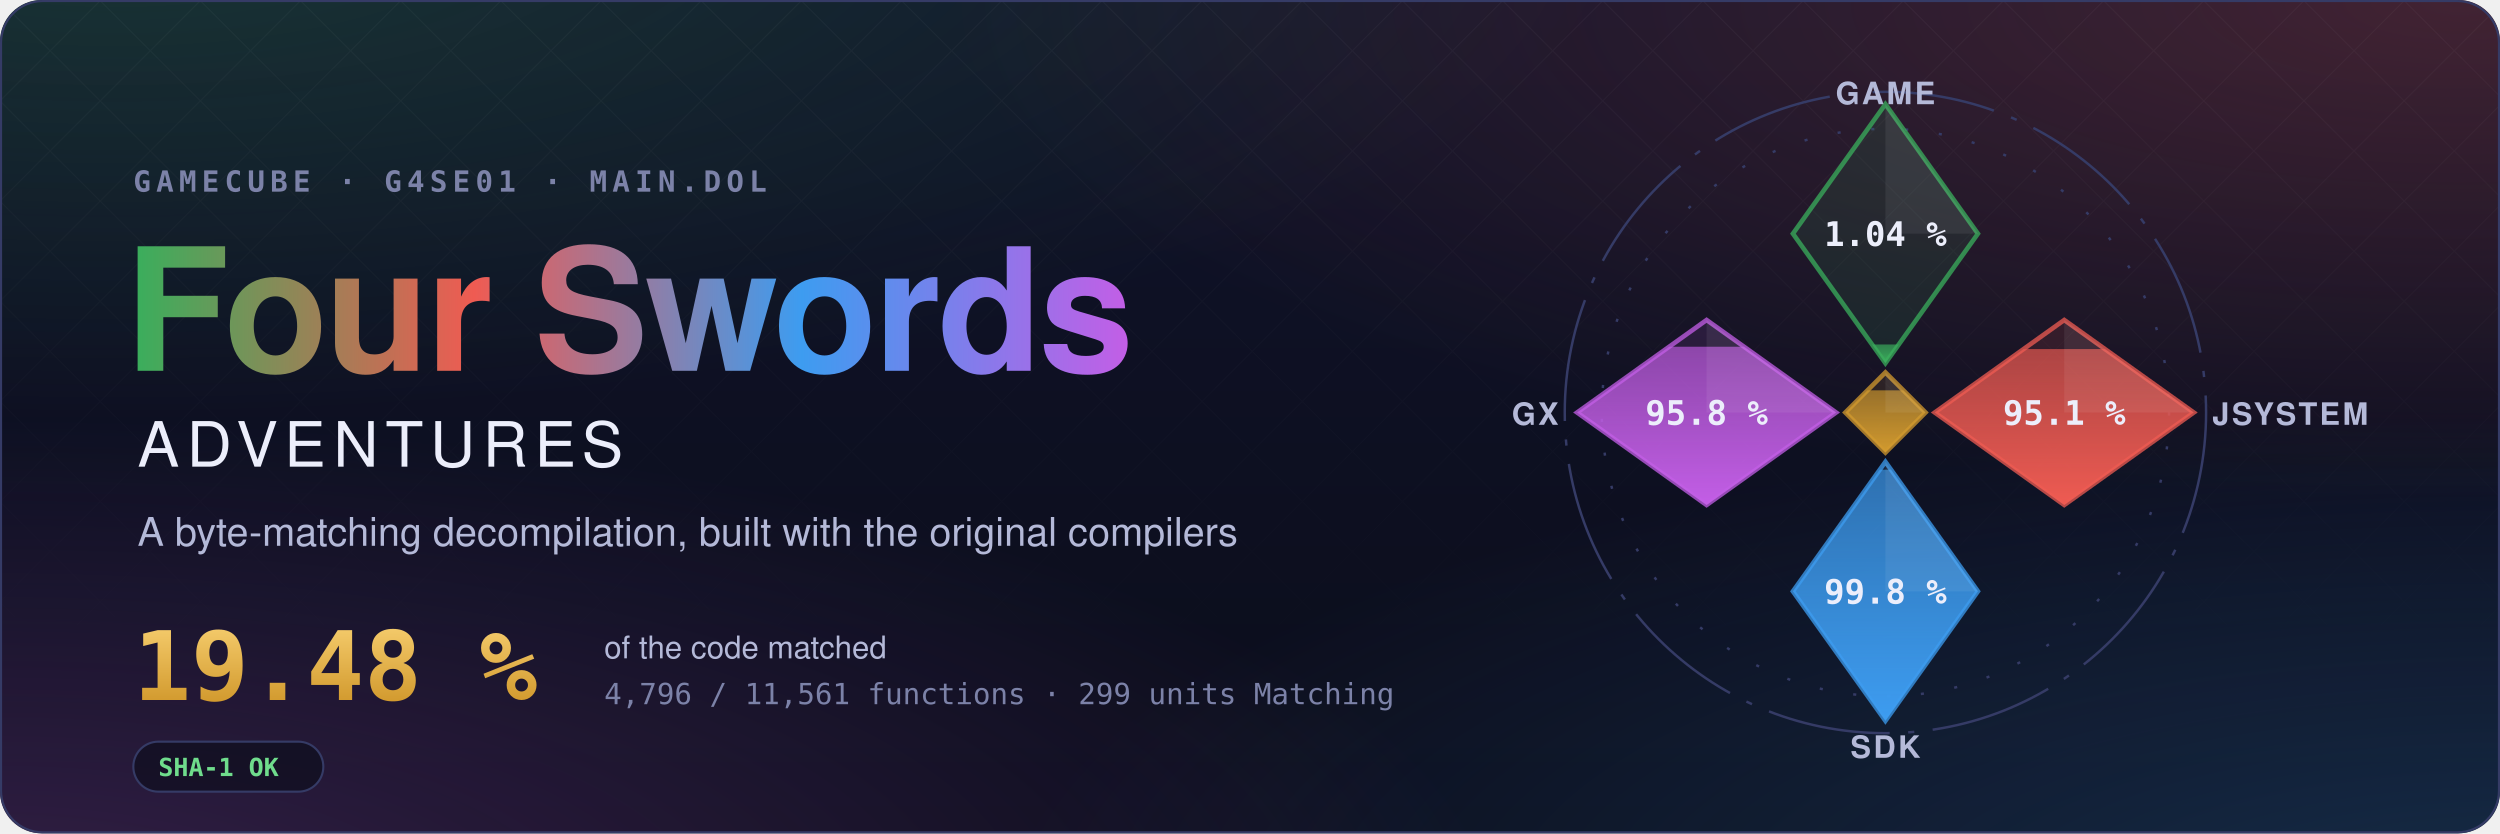
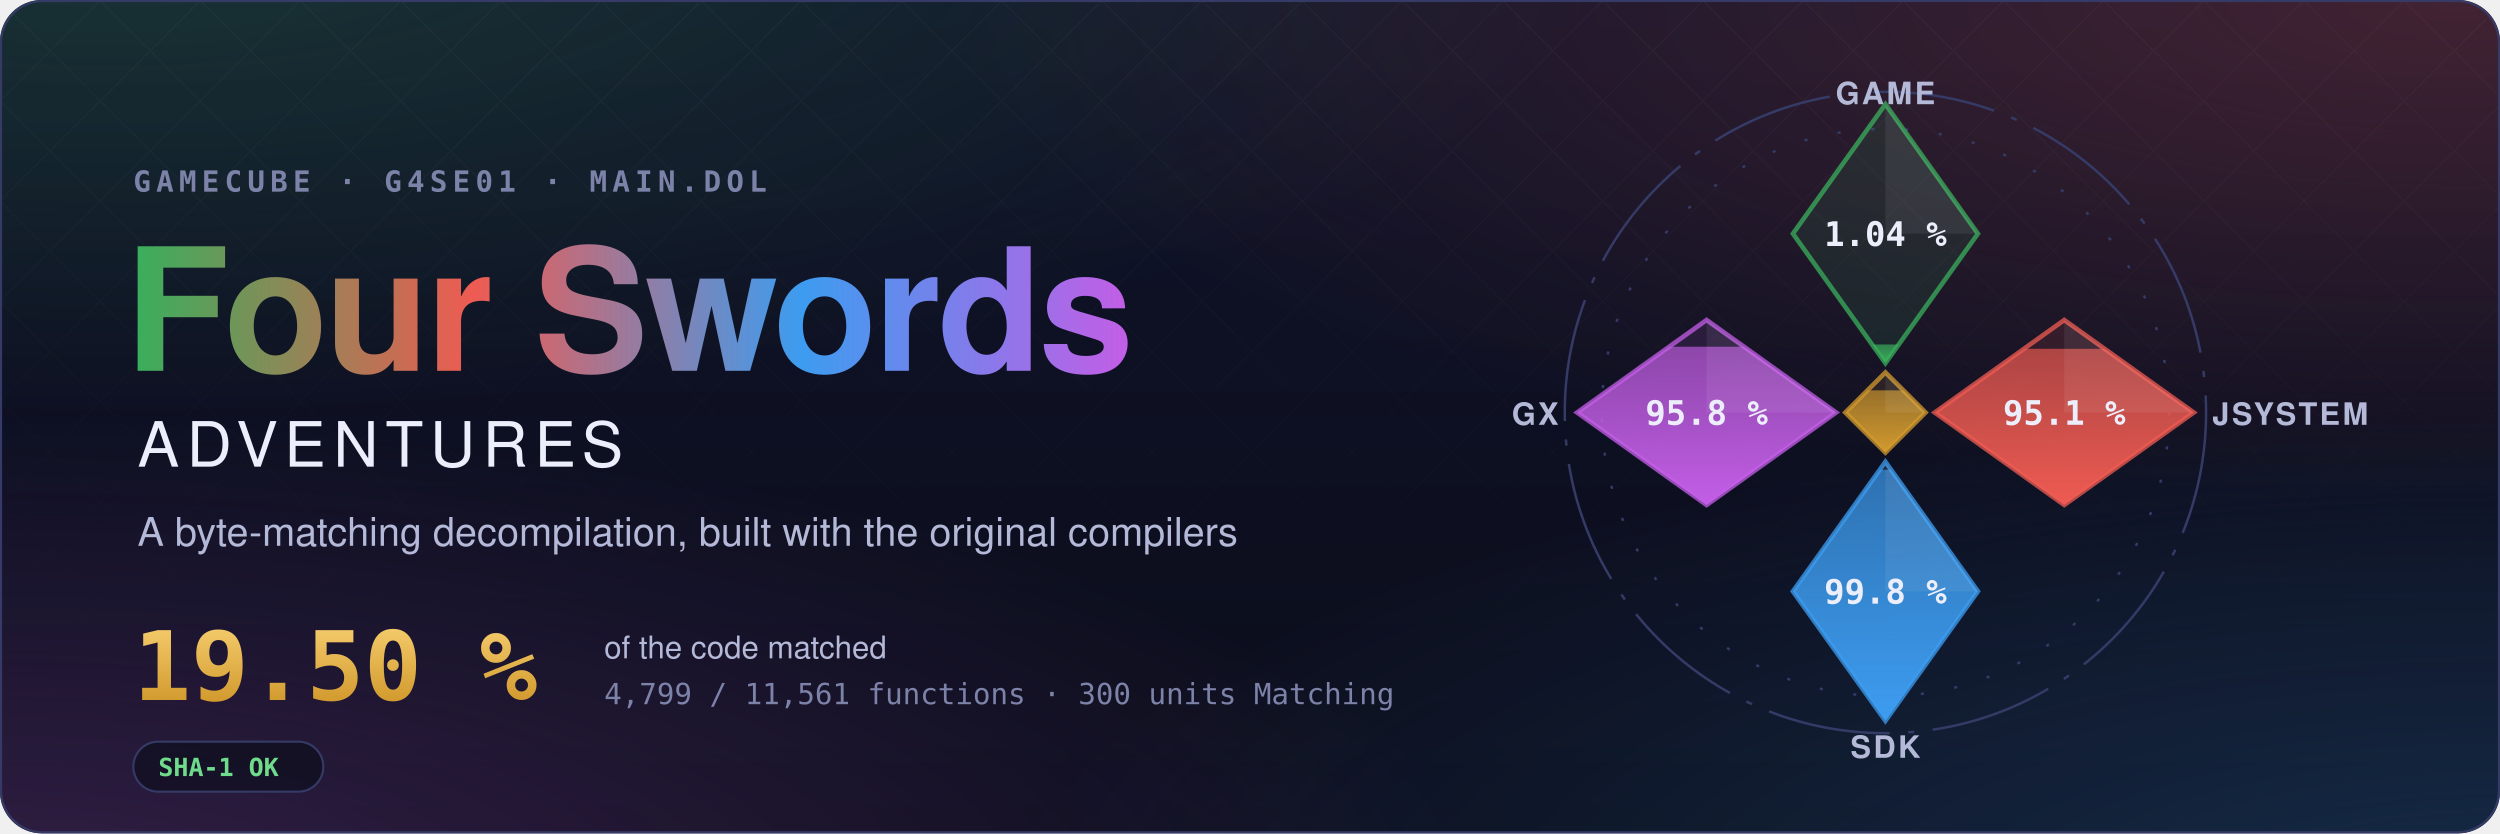
- <svg xmlns="http://www.w3.org/2000/svg" width="1200" height="400" viewBox="0 0 1200 400" role="img" aria-label="Four Swords Adventures decompilation: 19.48 % of the code matched, 4,796 of 11,561 functions">
+ <svg xmlns="http://www.w3.org/2000/svg" width="1200" height="400" viewBox="0 0 1200 400" role="img" aria-label="Four Swords Adventures decompilation: 19.50 % of the code matched, 4,799 of 11,561 functions">
  <style>text { font-family: -apple-system, BlinkMacSystemFont, 'Segoe UI', Helvetica, Arial, sans-serif; } .mono { font-family: ui-monospace, SFMono-Regular, 'SF Mono', Menlo, Consolas, monospace; } .spin { transform-box: fill-box; transform-origin: center; animation: spin 90s linear infinite; } @keyframes spin { to { transform: rotate(360deg); } } .rise { transform-box: fill-box; transform-origin: 50% 100%; animation: rise 1.6s cubic-bezier(.2,.8,.2,1) both; } @keyframes rise { from { transform: scaleY(0); } } @media (prefers-reduced-motion: reduce) { * { animation: none !important; } }</style>
  <defs>
    <radialGradient id="glow0" cx="0.05" cy="-0.1" r="0.6">
      <stop offset="0" stop-color="#3aae5c" stop-opacity="0.22" />
      <stop offset="1" stop-color="#3aae5c" stop-opacity="0" />
    </radialGradient>
    <radialGradient id="glow1" cx="0.98" cy="0.0" r="0.6">
      <stop offset="0" stop-color="#ef5b52" stop-opacity="0.22" />
      <stop offset="1" stop-color="#ef5b52" stop-opacity="0" />
    </radialGradient>
    <radialGradient id="glow2" cx="1.0" cy="1.1" r="0.6">
      <stop offset="0" stop-color="#3d9cf0" stop-opacity="0.22" />
      <stop offset="1" stop-color="#3d9cf0" stop-opacity="0" />
    </radialGradient>
    <radialGradient id="glow3" cx="0.0" cy="1.1" r="0.6">
      <stop offset="0" stop-color="#c35ee6" stop-opacity="0.22" />
      <stop offset="1" stop-color="#c35ee6" stop-opacity="0" />
    </radialGradient>
    <linearGradient id="sky" x1="0" y1="0" x2="0" y2="1">
      <stop offset="0" stop-color="#10132a" />
      <stop offset="1" stop-color="#0b0d1a" />
    </linearGradient>
    <linearGradient id="four" x1="0" y1="0" x2="1" y2="0">
      <stop offset="0" stop-color="#3aae5c" />
      <stop offset="0.34" stop-color="#ef5b52" />
      <stop offset="0.67" stop-color="#3d9cf0" />
      <stop offset="1" stop-color="#c35ee6" />
    </linearGradient>
    <linearGradient id="goldtext" x1="0" y1="0" x2="0" y2="1">
      <stop offset="0" stop-color="#f3c969" />
      <stop offset="1" stop-color="#d29a2e" />
    </linearGradient>
    <pattern id="lattice" width="34" height="34" patternUnits="userSpaceOnUse" patternTransform="rotate(45)">
      <path d="M0 0H34M0 0V34" stroke="#fff" stroke-opacity="0.035" />
    </pattern>
    <linearGradient id="fade" x1="0" y1="0" x2="0" y2="1">
      <stop offset="0" stop-color="#fff" />
      <stop offset="0.8" stop-color="#fff" stop-opacity="0" />
    </linearGradient>
    <mask id="fadeMask">
      <rect width="1200" height="400" fill="url(#fade)" />
    </mask>
    <clipPath id="card">
      <rect width="1200" height="400" rx="20" />
    </clipPath>
  </defs>
  <g clip-path="url(#card)">
    <rect width="1200" height="400" fill="url(#sky)" />
    <rect width="1200" height="400" fill="url(#glow0)" />
    <rect width="1200" height="400" fill="url(#glow1)" />
    <rect width="1200" height="400" fill="url(#glow2)" />
    <rect width="1200" height="400" fill="url(#glow3)" />
    <rect width="1200" height="400" fill="url(#lattice)" mask="url(#fadeMask)" />
  </g>
  <rect x="0.5" y="0.5" width="1199" height="399" rx="20" fill="none" stroke="#353b66" />
  <text x="64" y="92" class="mono" font-size="14" font-weight="600" letter-spacing="0.18em" fill="#7c82a8">GAMECUBE · G4SE01 · MAIN.DOL</text>
  <text x="60" y="178" font-size="82" font-weight="700" letter-spacing="-1.5" fill="url(#four)">Four Swords</text>
  <text x="66" y="224" font-size="30" font-weight="500" letter-spacing="0.12em" fill="#eceefb">ADVENTURES</text>
  <text x="66" y="262" font-size="19" fill="#b4b9d8">A byte-matching decompilation, built with the original compilers</text>
-   <text x="64" y="336" class="mono" font-size="46" font-weight="700" fill="url(#goldtext)">19.48 %</text>
+   <text x="64" y="336" class="mono" font-size="46" font-weight="700" fill="url(#goldtext)">19.50 %</text>
  <text x="290" y="316" font-size="15" fill="#b4b9d8">of the code matched</text>
-   <text x="290" y="338" class="mono" font-size="14" fill="#7c82a8">4,796 / 11,561 functions · 299 units Matching</text>
+   <text x="290" y="338" class="mono" font-size="14" fill="#7c82a8">4,799 / 11,561 functions · 300 units Matching</text>
  <g transform="translate(64 356)">
    <rect width="91.2" height="24" rx="12" fill="#0b0d1a" fill-opacity="0.6" stroke="#353b66" />
    <text x="12" y="16.5" class="mono" font-size="12" font-weight="600" fill="#6fdc8c">SHA-1 OK</text>
  </g>
  <defs>
    <clipPath id="ec-game">
      <path d="M0 -100L30 -58L0 -16L-30 -58Z" />
    </clipPath>
    <linearGradient id="eg-game" x1="0" y1="1" x2="0" y2="0">
      <stop offset="0" stop-color="#3aae5c" />
      <stop offset="1" stop-color="#3aae5c" stop-opacity="0.65" />
    </linearGradient>
    <clipPath id="ec-jsystem">
      <path d="M58 -30L100 0L58 30L16 0Z" />
    </clipPath>
    <linearGradient id="eg-jsystem" x1="0" y1="1" x2="0" y2="0">
      <stop offset="0" stop-color="#ef5b52" />
      <stop offset="1" stop-color="#ef5b52" stop-opacity="0.65" />
    </linearGradient>
    <clipPath id="ec-sdk">
      <path d="M0 16L30 58L0 100L-30 58Z" />
    </clipPath>
    <linearGradient id="eg-sdk" x1="0" y1="1" x2="0" y2="0">
      <stop offset="0" stop-color="#3d9cf0" />
      <stop offset="1" stop-color="#3d9cf0" stop-opacity="0.65" />
    </linearGradient>
    <clipPath id="ec-gx">
      <path d="M-58 -30L-16 0L-58 30L-100 0Z" />
    </clipPath>
    <linearGradient id="eg-gx" x1="0" y1="1" x2="0" y2="0">
      <stop offset="0" stop-color="#c35ee6" />
      <stop offset="1" stop-color="#c35ee6" stop-opacity="0.65" />
    </linearGradient>
    <clipPath id="ec-runtime">
      <path d="M0 -13L13 0L0 13L-13 0Z" />
    </clipPath>
    <linearGradient id="eg-runtime" x1="0" y1="1" x2="0" y2="0">
      <stop offset="0" stop-color="#d29a2e" />
      <stop offset="1" stop-color="#d29a2e" stop-opacity="0.65" />
    </linearGradient>
  </defs>
  <g transform="translate(905 198) scale(1.48)">
    <circle class="spin" r="104" fill="none" stroke="#353b66" stroke-width="0.8" stroke-dasharray="40 6 2 6" />
    <circle r="92" fill="none" stroke="#353b66" stroke-width="0.8" stroke-dasharray="1 10" />
    <path d="M0 -100L30 -58L0 -16L-30 -58Z" fill="#3aae5c" fill-opacity="0.12" stroke="#3aae5c" stroke-opacity="0.75" stroke-width="1.5" />
    <g clip-path="url(#ec-game)">
      <rect class="rise" style="animation-delay:0.20s" x="-30" y="-22.06" width="60" height="6.06" fill="url(#eg-game)" />
    </g>
    <path d="M0 -100L30 -58L0 -58Z" fill="#fff" fill-opacity="0.07" />
    <text x="0" y="-54" text-anchor="middle" font-size="11" font-weight="700" fill="#eceefb" class="mono">1.04 %</text>
    <text x="0" y="-100" text-anchor="middle" font-size="10" font-weight="600" letter-spacing="0.08em" fill="#b4b9d8">GAME</text>
    <path d="M58 -30L100 0L58 30L16 0Z" fill="#ef5b52" fill-opacity="0.12" stroke="#ef5b52" stroke-opacity="0.75" stroke-width="1.5" />
    <g clip-path="url(#ec-jsystem)">
-       <rect class="rise" style="animation-delay:0.35s" x="16" y="-20.57" width="84" height="50.57" fill="url(#eg-jsystem)" />
+       <rect class="rise" style="animation-delay:0.35s" x="16" y="-20.66" width="84" height="50.66" fill="url(#eg-jsystem)" />
    </g>
    <path d="M58 -30L100 0L58 0Z" fill="#fff" fill-opacity="0.07" />
    <text x="58" y="4" text-anchor="middle" font-size="11" font-weight="700" fill="#eceefb" class="mono">95.1 %</text>
    <text x="106" y="4" text-anchor="start" font-size="10" font-weight="600" letter-spacing="0.08em" fill="#b4b9d8">JSYSTEM</text>
    <path d="M0 16L30 58L0 100L-30 58Z" fill="#3d9cf0" fill-opacity="0.12" stroke="#3d9cf0" stroke-opacity="0.75" stroke-width="1.5" />
    <g clip-path="url(#ec-sdk)">
      <rect class="rise" style="animation-delay:0.50s" x="-30" y="18.54" width="60" height="81.46" fill="url(#eg-sdk)" />
    </g>
    <path d="M0 16L30 58L0 58Z" fill="#fff" fill-opacity="0.07" />
    <text x="0" y="62" text-anchor="middle" font-size="11" font-weight="700" fill="#eceefb" class="mono">99.8 %</text>
    <text x="0" y="112" text-anchor="middle" font-size="10" font-weight="600" letter-spacing="0.08em" fill="#b4b9d8">SDK</text>
    <path d="M-58 -30L-16 0L-58 30L-100 0Z" fill="#c35ee6" fill-opacity="0.12" stroke="#c35ee6" stroke-opacity="0.75" stroke-width="1.5" />
    <g clip-path="url(#ec-gx)">
      <rect class="rise" style="animation-delay:0.65s" x="-100" y="-21.34" width="84" height="51.34" fill="url(#eg-gx)" />
    </g>
    <path d="M-58 -30L-16 0L-58 0Z" fill="#fff" fill-opacity="0.07" />
    <text x="-58" y="4" text-anchor="middle" font-size="11" font-weight="700" fill="#eceefb" class="mono">95.8 %</text>
    <text x="-106" y="4" text-anchor="end" font-size="10" font-weight="600" letter-spacing="0.08em" fill="#b4b9d8">GX</text>
    <path d="M0 -13L13 0L0 13L-13 0Z" fill="#d29a2e" fill-opacity="0.12" stroke="#d29a2e" stroke-opacity="0.75" stroke-width="1.5" />
    <g clip-path="url(#ec-runtime)">
      <rect class="rise" style="animation-delay:0.80s" x="-13" y="-7.18" width="26" height="20.18" fill="url(#eg-runtime)" />
    </g>
    <path d="M0 -13L13 0L0 0Z" fill="#fff" fill-opacity="0.07" />
  </g>
</svg>
